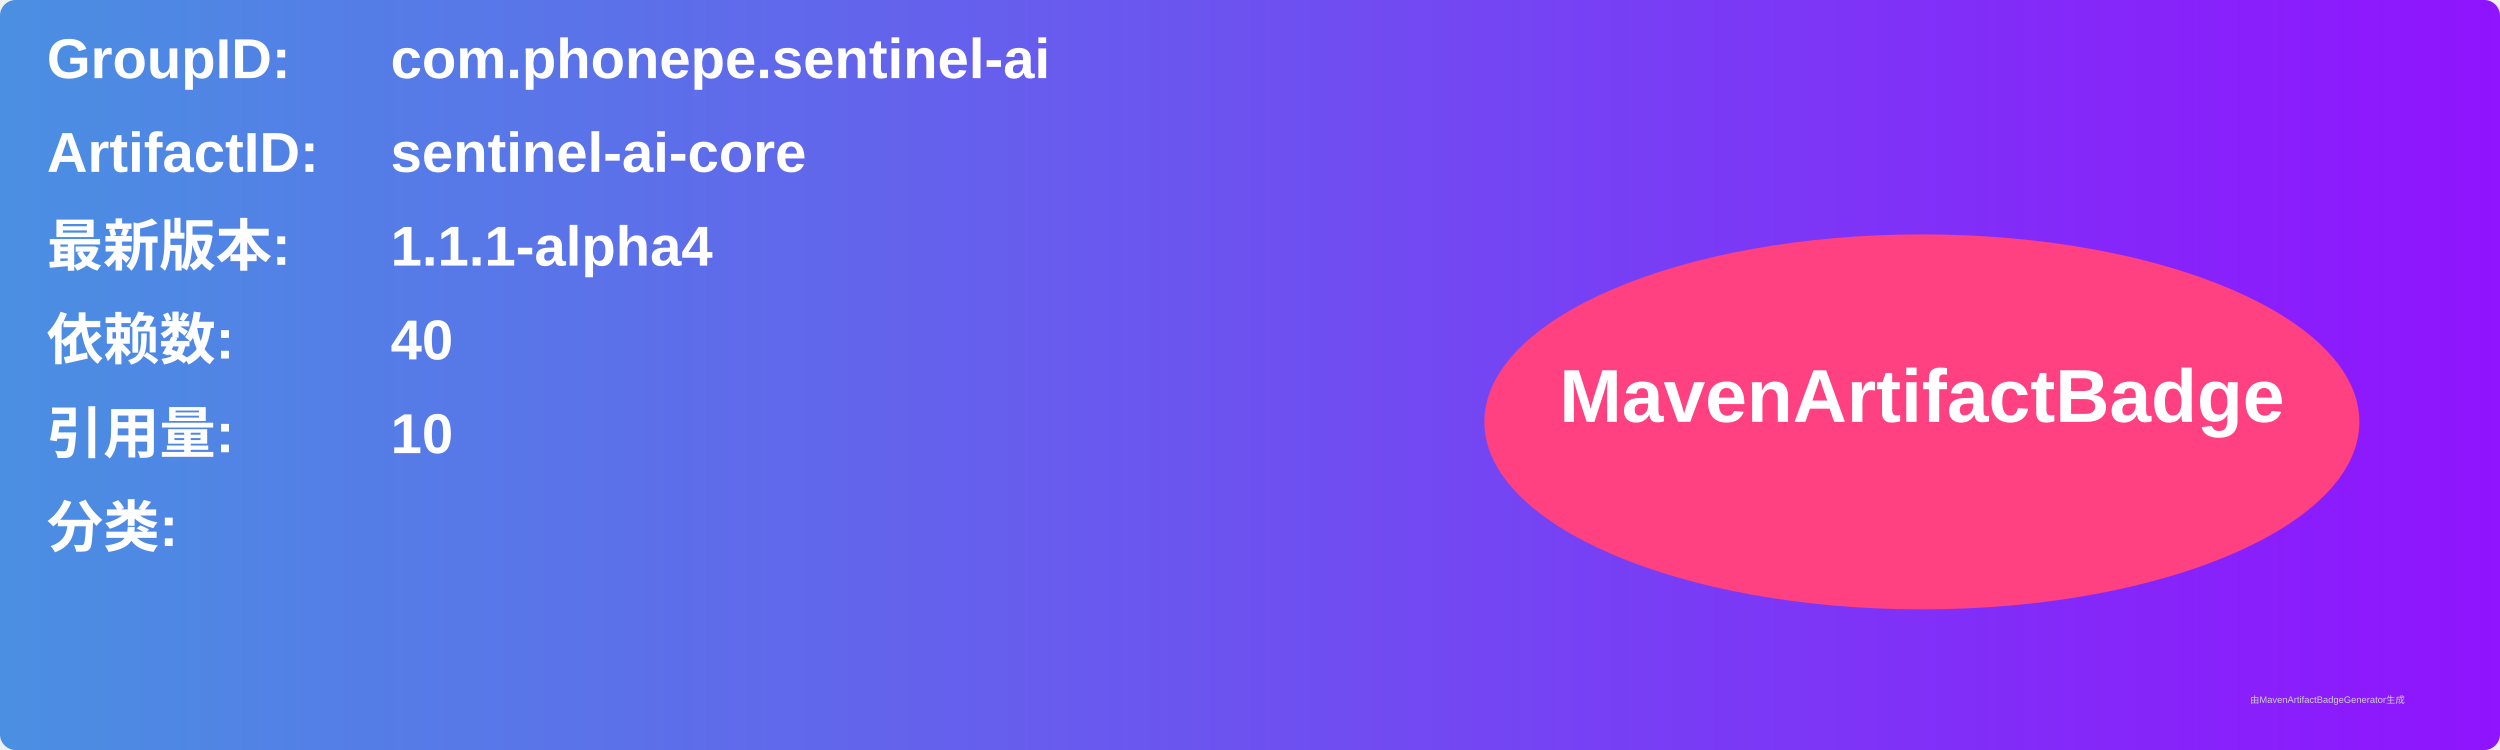
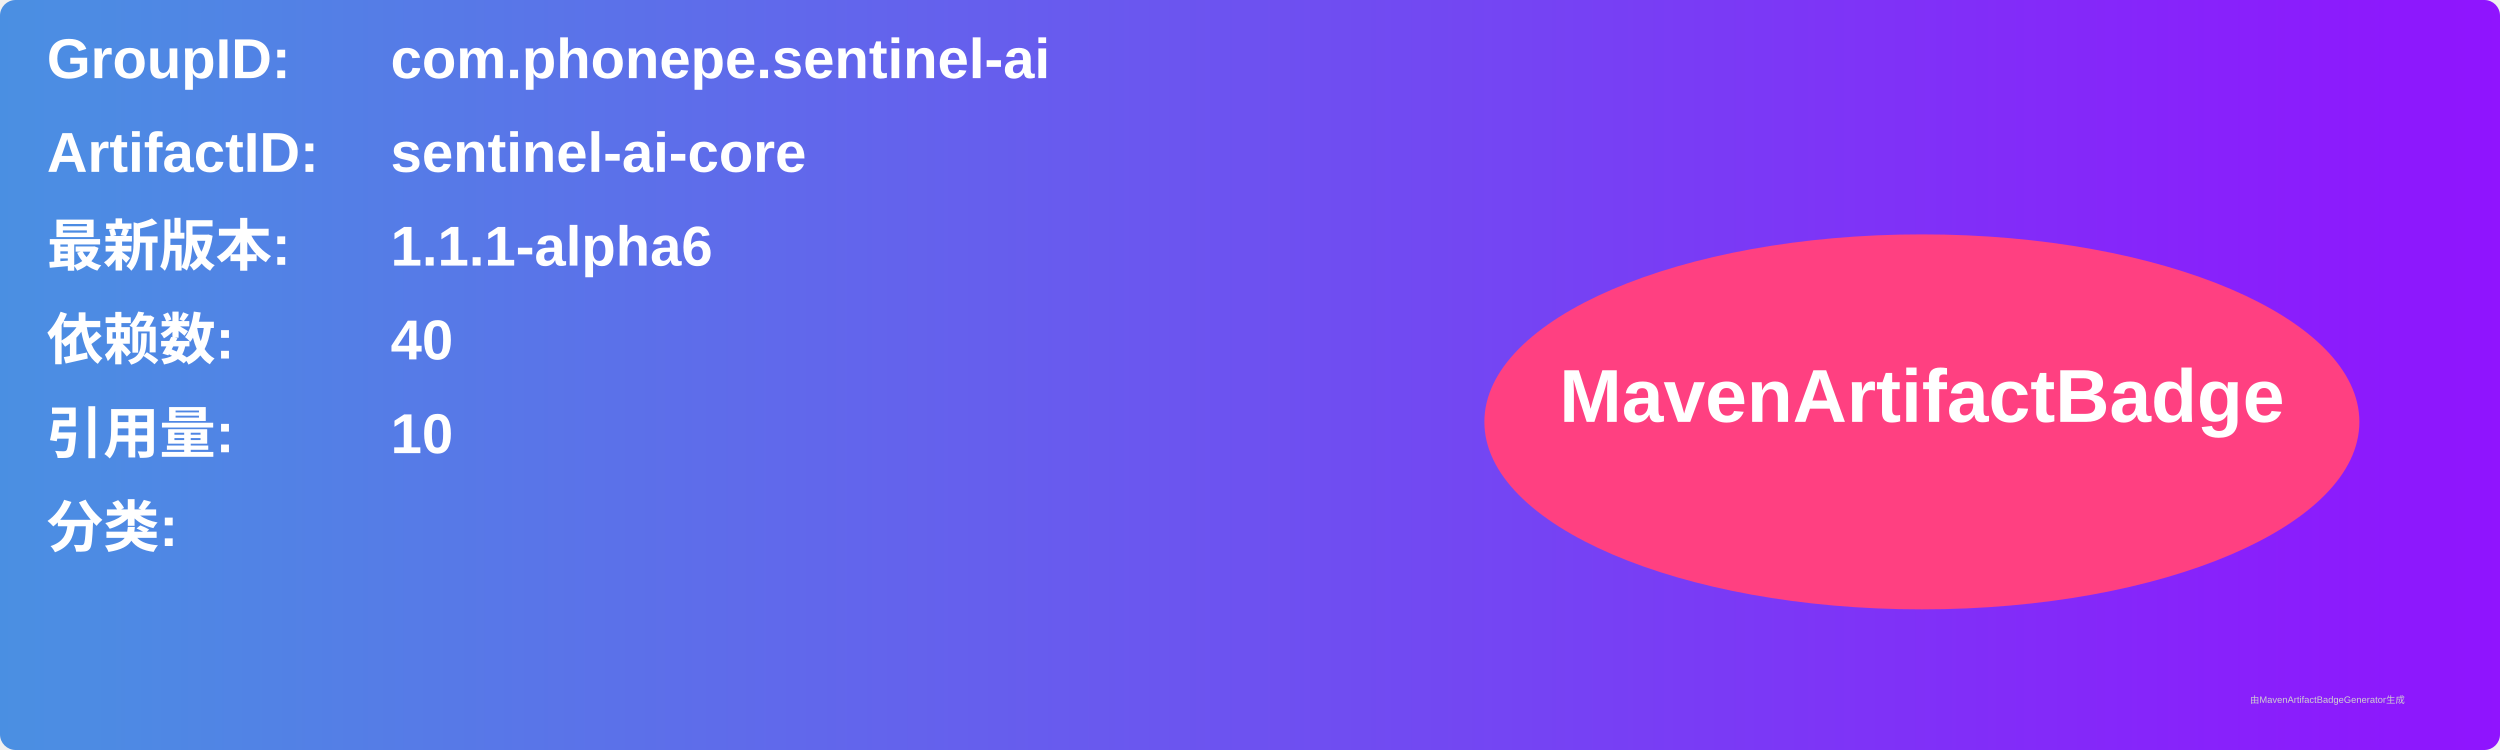
<svg xmlns="http://www.w3.org/2000/svg" width="800" height="240" viewBox="0 0 800 240">
  <linearGradient id="grad" x1="0%" y1="0%" x2="100%" y2="0%">
    <stop offset="0%" stop-color="#4a90e2" />
    <stop offset="100%" stop-color="#9013fe" />
  </linearGradient>
  <rect width="100%" height="100%" rx="5" ry="5" fill="url(#grad)" />
  <g transform="translate(15, 15)">
    <text x="0" y="10" font-family="Arial" font-size="18" fill="white" font-weight="bold" width="260">GroupID:</text>
    <text x="110" y="10" font-family="Arial" font-size="18" fill="white" font-weight="bold" width="460">com.phonepe.sentinel-ai</text>
    <text x="0" y="40" font-family="Arial" font-size="18" fill="white" font-weight="bold" width="260">ArtifactID:</text>
    <text x="110" y="40" font-family="Arial" font-size="18" fill="white" font-weight="bold" width="460">sentinel-ai-core</text>
    <text x="0" y="70" font-family="Arial" font-size="18" fill="white" font-weight="bold">最新版本:</text>
    <text x="110" y="70" font-family="Arial" font-size="18" fill="white" font-weight="bold">
-       <tspan font-weight="bold">1.1.1-alpha4</tspan>
+       <tspan font-weight="bold">1.1.1-alpha6</tspan>
    </text>
    <text x="0" y="100" font-family="Arial" font-size="18" fill="white" font-weight="bold">依赖数: </text>
    <text x="110" y="100" font-family="Arial" font-size="18" fill="white">
      <tspan font-weight="bold">40</tspan>
    </text>
    <text x="0" y="130" font-family="Arial" font-size="18" fill="white" font-weight="bold">引用量: </text>
    <text x="110" y="130" font-family="Arial" font-size="18" fill="white">
      <tspan font-weight="bold">10</tspan>
    </text>
    <text x="0" y="160" font-family="Arial" font-size="18" fill="white" font-weight="bold">分类:</text>
    <text x="10" y="190" font-family="Arial" font-size="10" fill="white">
      <tspan font-weight="bold" />
    </text>
    <ellipse cx="600" cy="120" rx="140" ry="60" fill="#ff4081" />
    <text x="600" y="120" text-anchor="middle" font-family="Arial" font-size="24" fill="white" font-weight="bold">MavenArtifactBadge</text>
  </g>
  <text x="720" y="225" font-family="Arial" font-size="3" fill="#d0d0d0">由MavenArtifactBadgeGenerator生成</text>
</svg>
